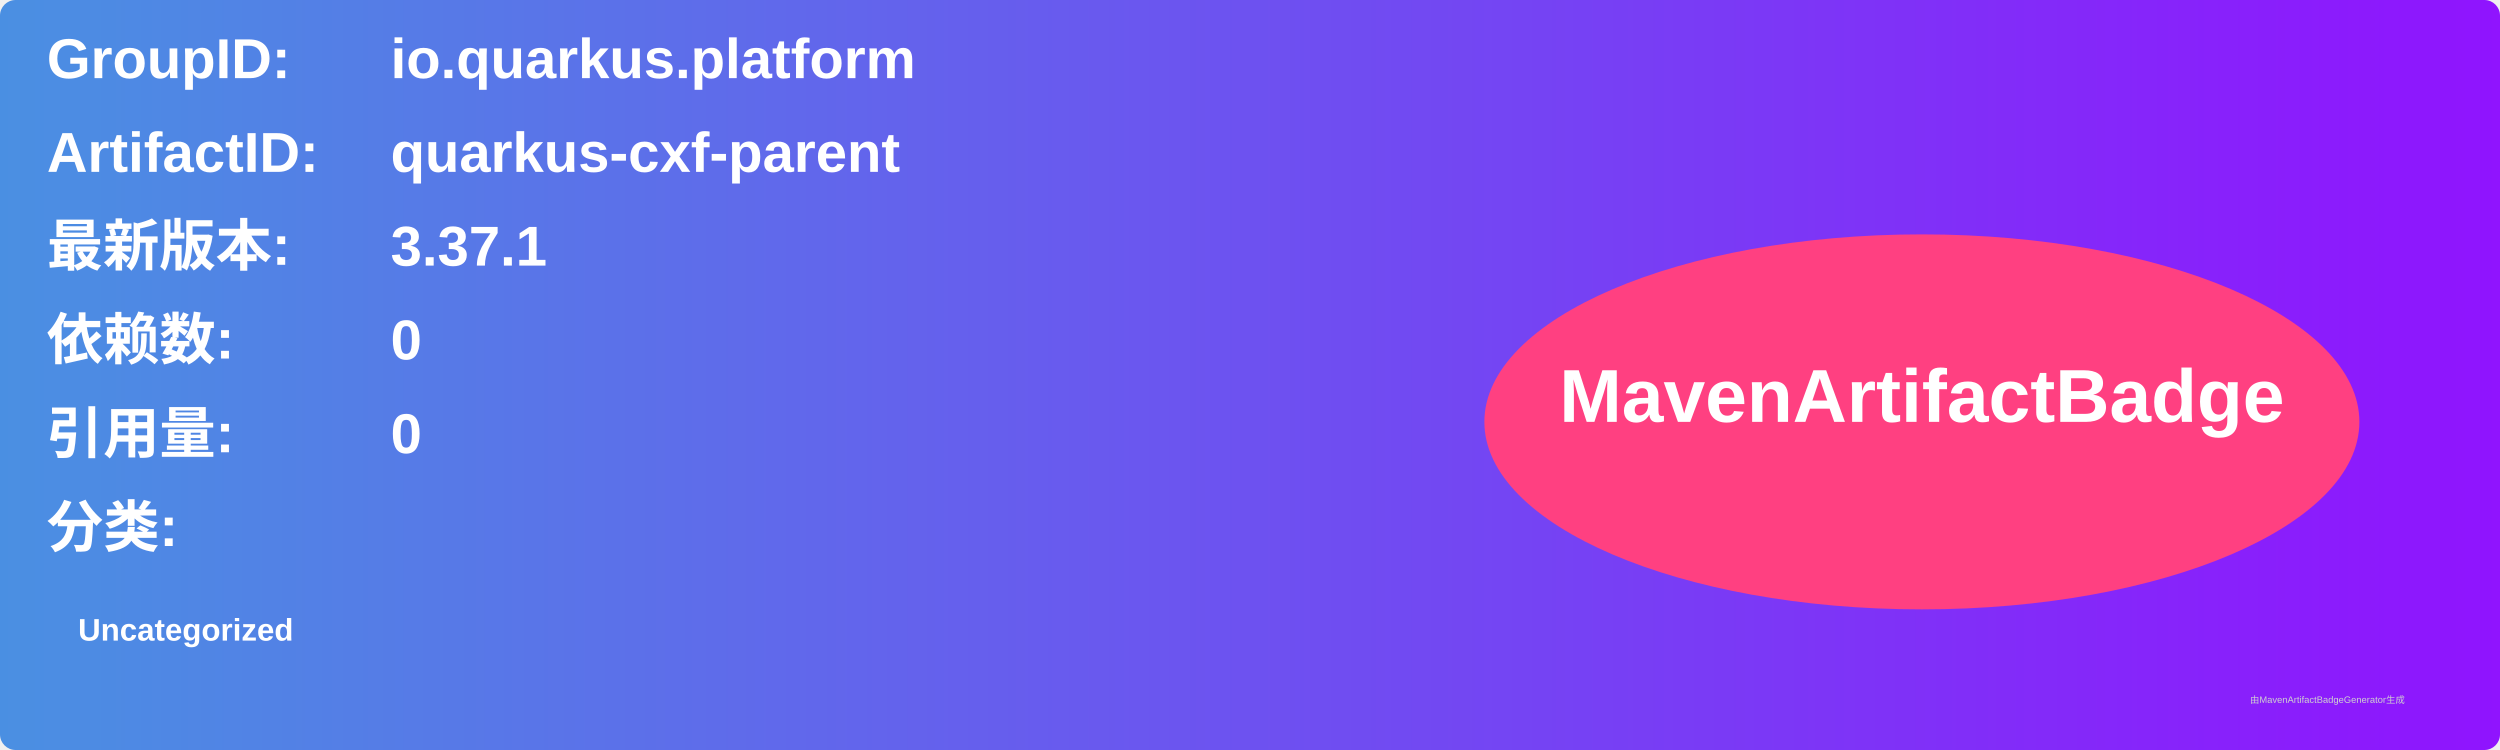
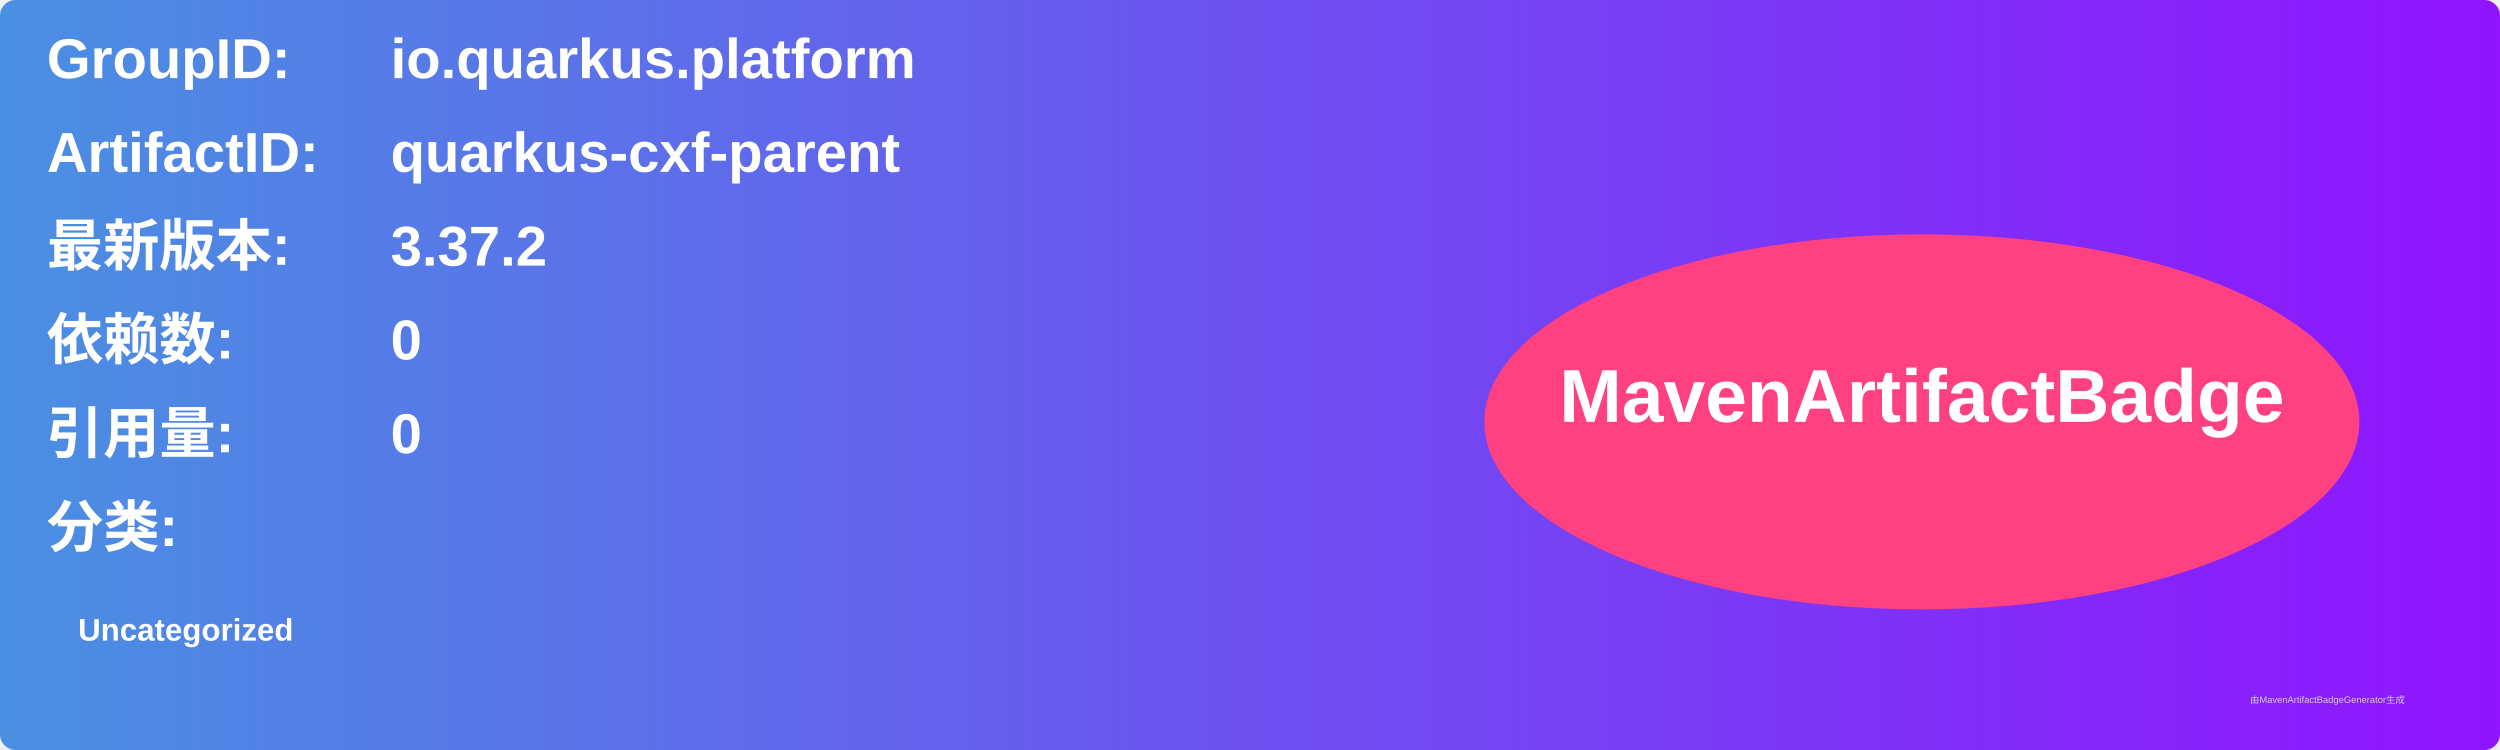
<svg xmlns="http://www.w3.org/2000/svg" width="800" height="240" viewBox="0 0 800 240">
  <linearGradient id="grad" x1="0%" y1="0%" x2="100%" y2="0%">
    <stop offset="0%" stop-color="#4a90e2" />
    <stop offset="100%" stop-color="#9013fe" />
  </linearGradient>
  <rect width="100%" height="100%" rx="5" ry="5" fill="url(#grad)" />
  <g transform="translate(15, 15)">
    <text x="0" y="10" font-family="Arial" font-size="18" fill="white" font-weight="bold" width="260">GroupID:</text>
    <text x="110" y="10" font-family="Arial" font-size="18" fill="white" font-weight="bold" width="460">io.quarkus.platform</text>
    <text x="0" y="40" font-family="Arial" font-size="18" fill="white" font-weight="bold" width="260">ArtifactID:</text>
    <text x="110" y="40" font-family="Arial" font-size="18" fill="white" font-weight="bold" width="460">quarkus-cxf-parent</text>
    <text x="0" y="70" font-family="Arial" font-size="18" fill="white" font-weight="bold">最新版本:</text>
    <text x="110" y="70" font-family="Arial" font-size="18" fill="white" font-weight="bold">
-       <tspan font-weight="bold">3.37.1</tspan>
+       <tspan font-weight="bold">3.37.2</tspan>
    </text>
    <text x="0" y="100" font-family="Arial" font-size="18" fill="white" font-weight="bold">依赖数: </text>
    <text x="110" y="100" font-family="Arial" font-size="18" fill="white">
      <tspan font-weight="bold">0</tspan>
    </text>
    <text x="0" y="130" font-family="Arial" font-size="18" fill="white" font-weight="bold">引用量: </text>
    <text x="110" y="130" font-family="Arial" font-size="18" fill="white">
      <tspan font-weight="bold">0</tspan>
    </text>
    <text x="0" y="160" font-family="Arial" font-size="18" fill="white" font-weight="bold">分类:</text>
    <text x="10" y="190" font-family="Arial" font-size="10" fill="white">
      <tspan font-weight="bold">Uncategorized</tspan>
    </text>
    <ellipse cx="600" cy="120" rx="140" ry="60" fill="#ff4081" />
    <text x="600" y="120" text-anchor="middle" font-family="Arial" font-size="24" fill="white" font-weight="bold">MavenArtifactBadge</text>
  </g>
  <text x="720" y="225" font-family="Arial" font-size="3" fill="#d0d0d0">由MavenArtifactBadgeGenerator生成</text>
</svg>
